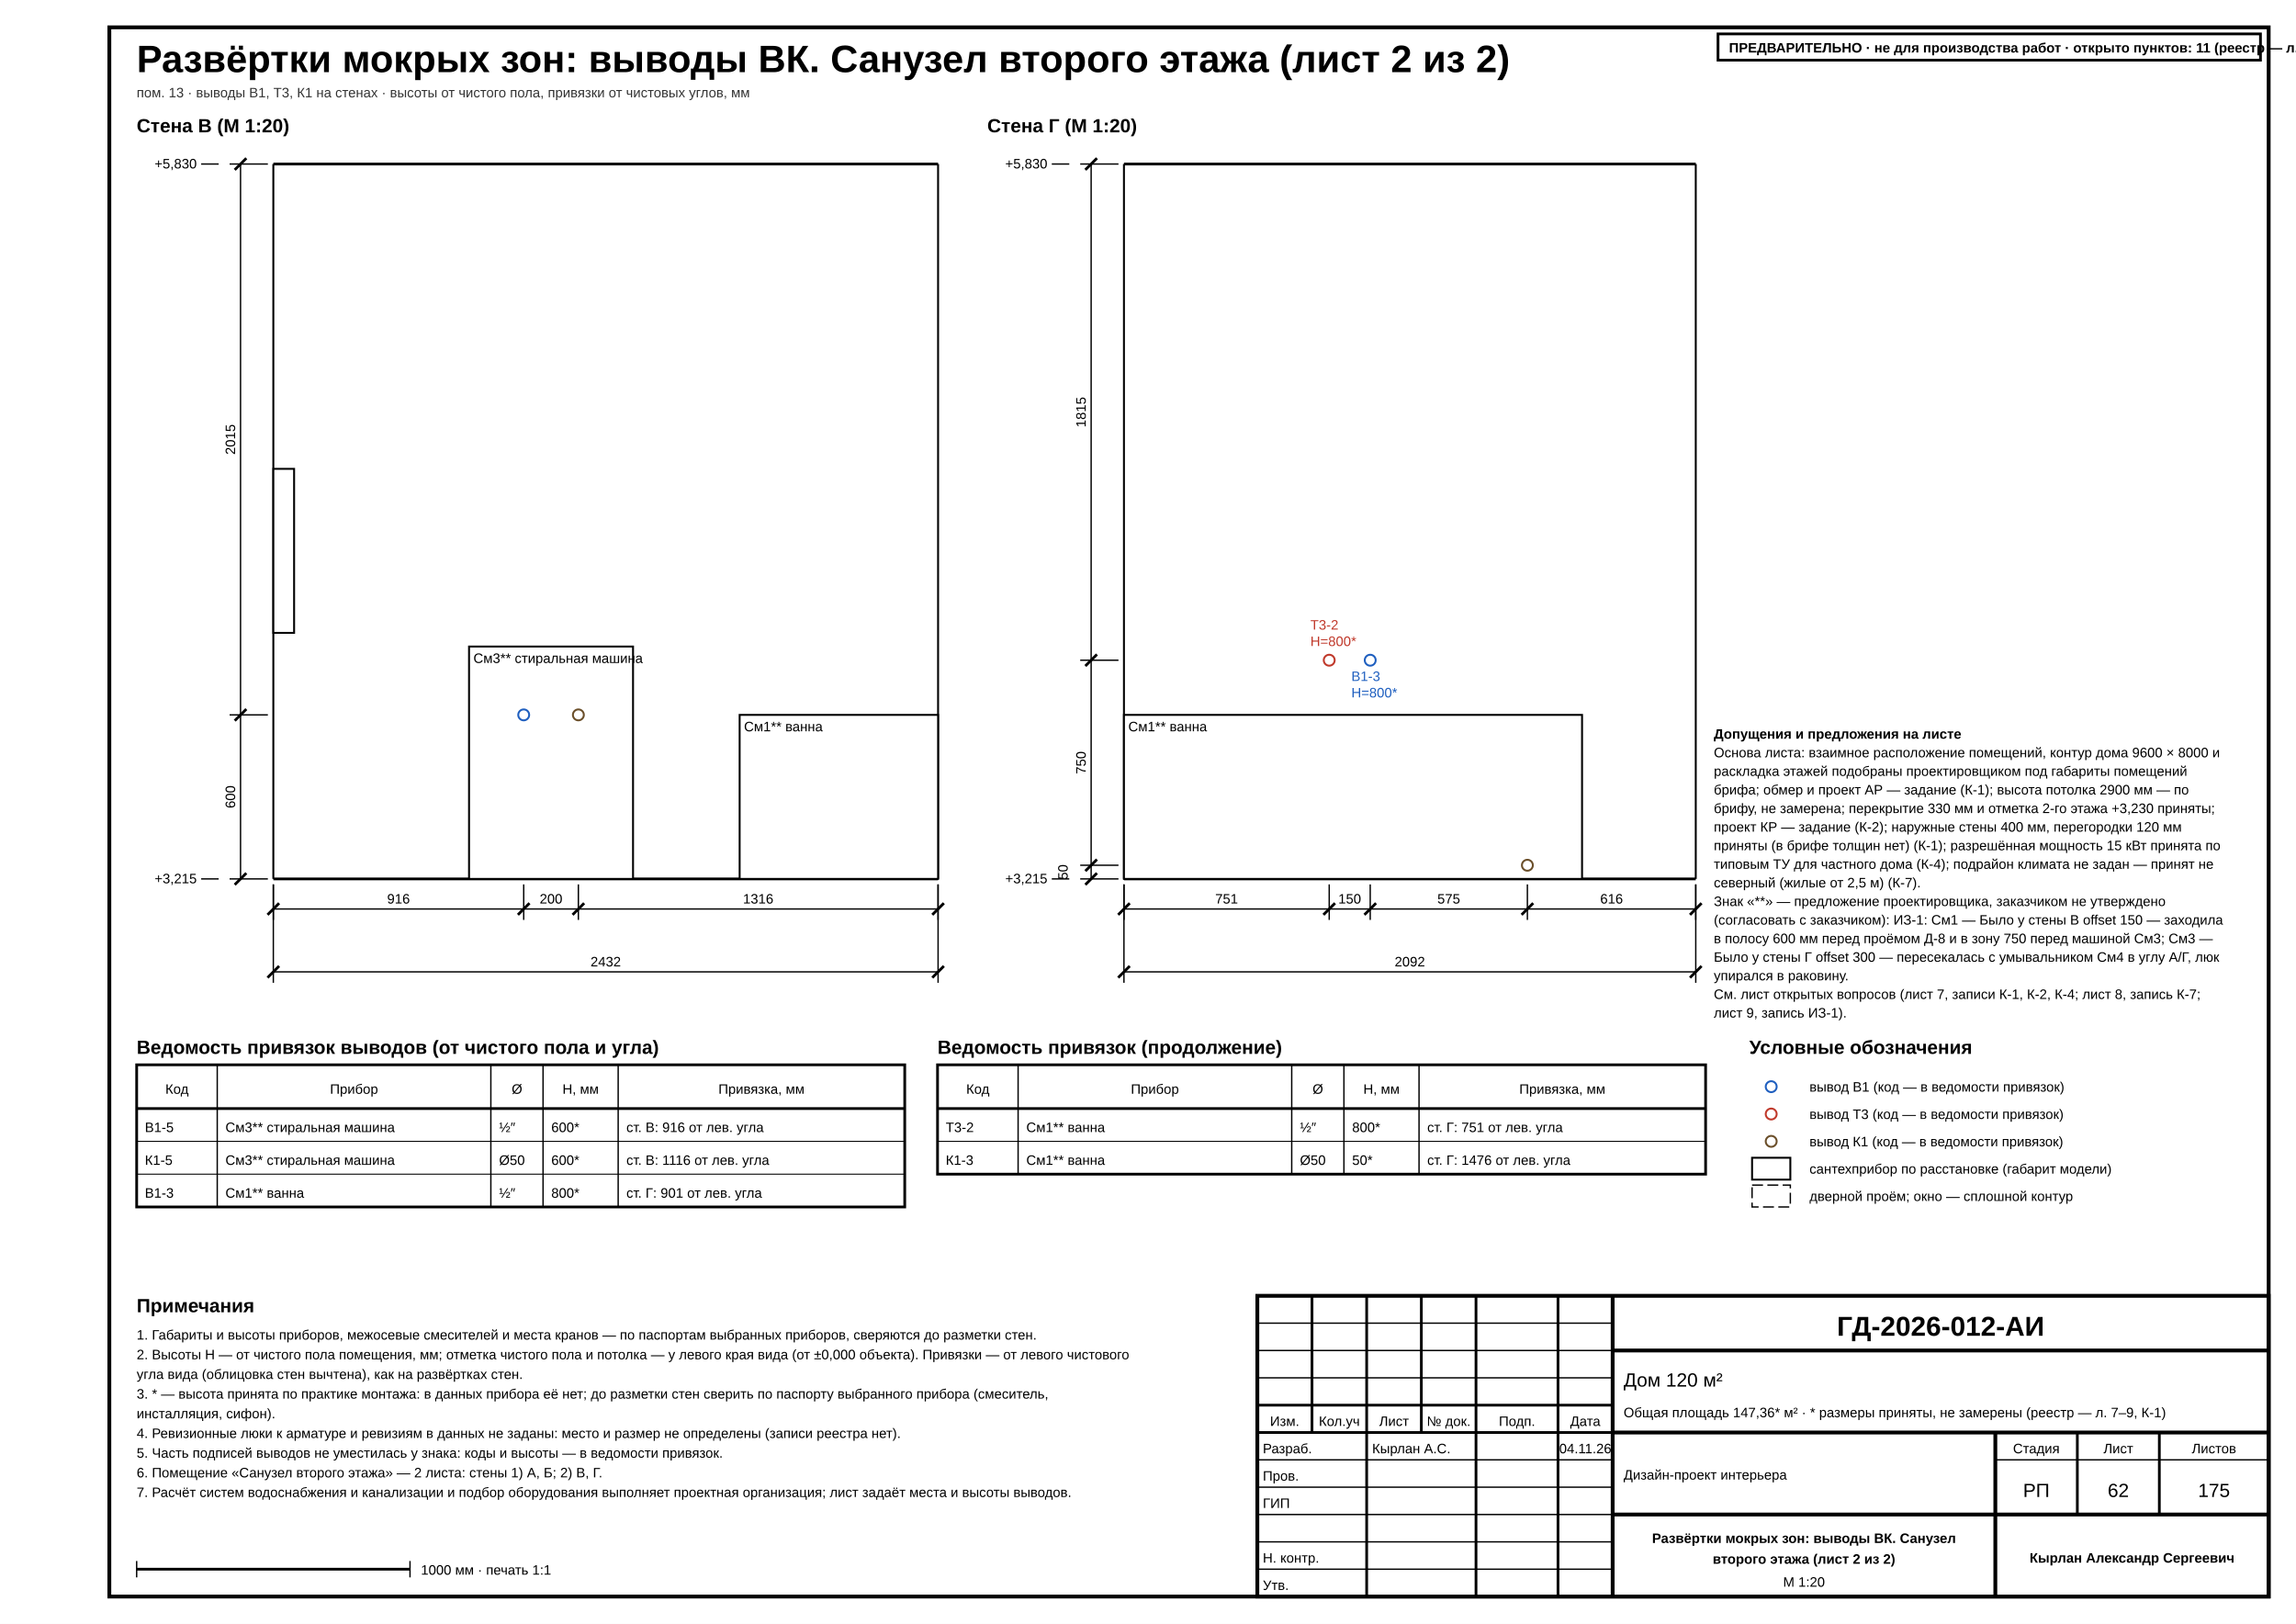
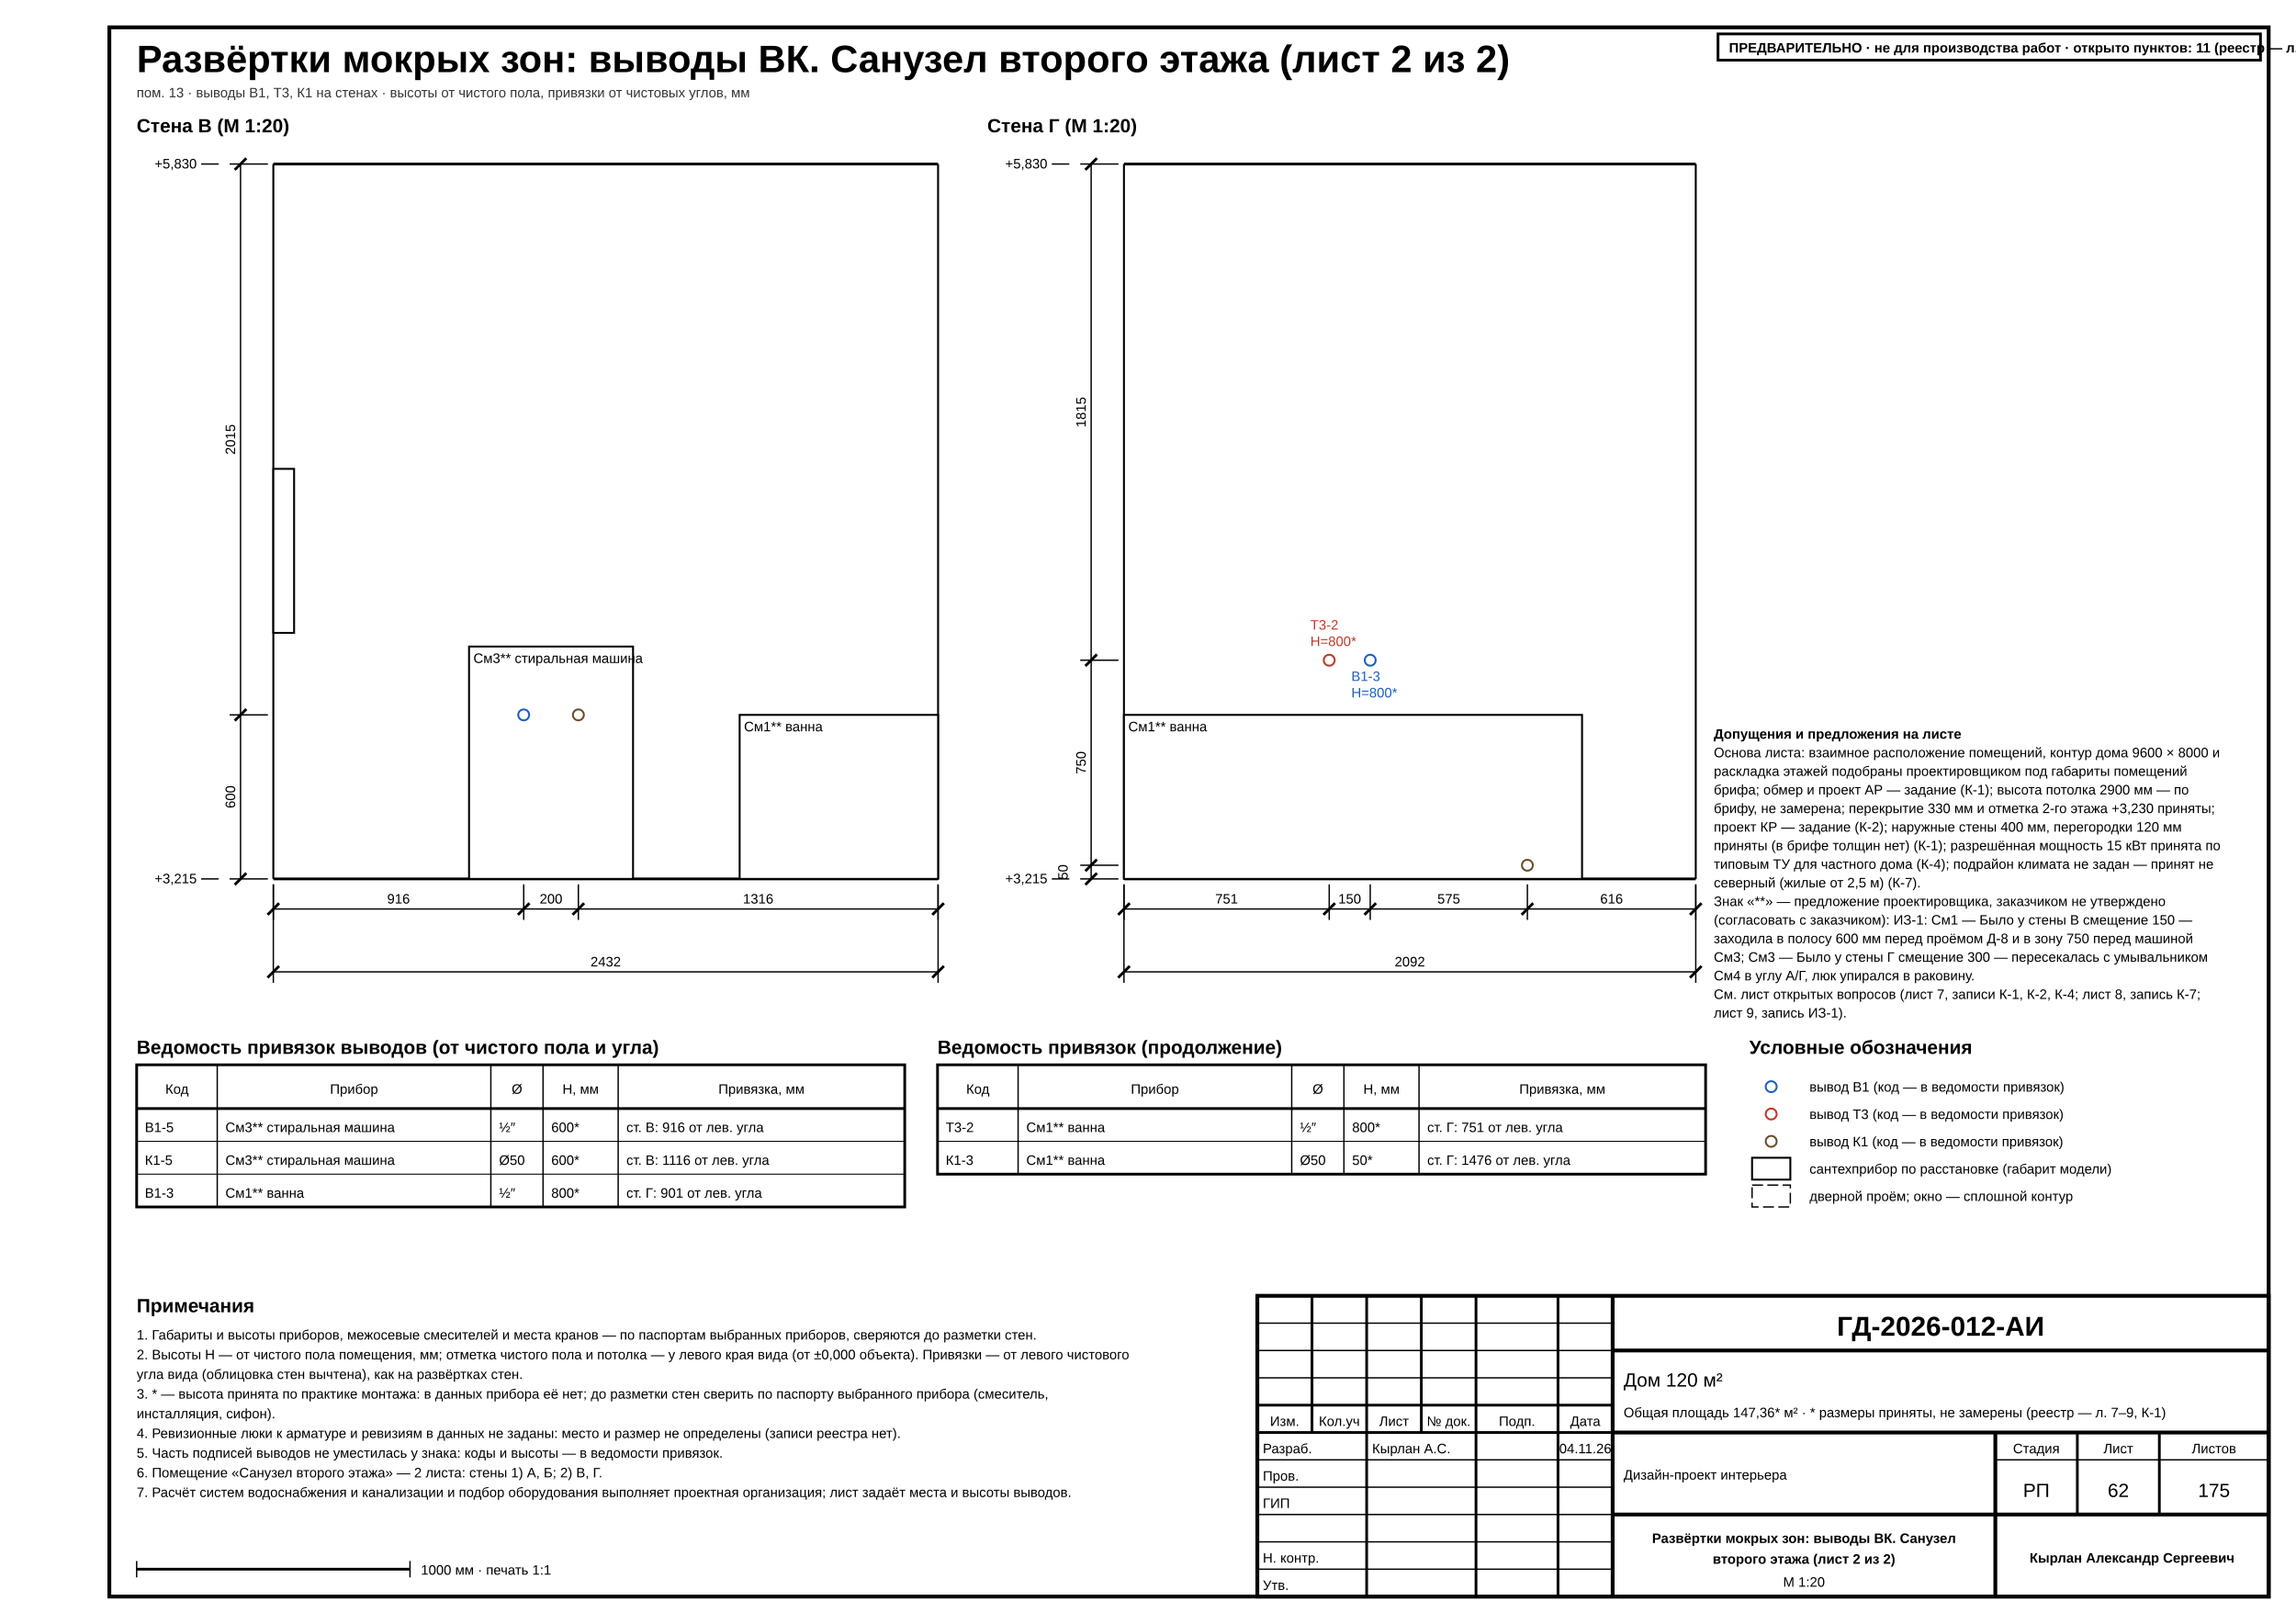
<svg xmlns="http://www.w3.org/2000/svg" width="420mm" height="297mm" viewBox="0 0 420 297" font-family="'GOST type A','ISOCPEUR','Arial Narrow',Arial,sans-serif" data-title="Развёртки мокрых зон: выводы ВК. Санузел второго этажа (лист 2 из 2)" data-sheet="plumbing" data-scale="1:20">
  <rect width="420" height="297" fill="#fff" />
  <rect x="20" y="5" width="395" height="287" fill="none" stroke="#000" stroke-width="0.7" />
  <g data-el="sheet-title">
    <text x="25" y="13.2" font-size="7" font-weight="700" fill="#000">Развёртки мокрых зон: выводы ВК. Санузел второго этажа (лист 2 из 2)</text>
  </g>
  <text x="25" y="17.8" font-size="2.5" fill="#333">пом. 13 · выводы В1, Т3, К1 на стенах · высоты от чистого пола, привязки от чистовых углов, мм</text>
  <g data-el="view" data-scale="1:20" data-wall="C">
    <text x="25" y="24.2" font-size="3.5" font-weight="700" fill="#000">Стена В (М 1:20)</text>
    <line x1="50" y1="160.75" x2="171.6" y2="160.75" stroke="#000" stroke-width="0.5" />
    <line x1="50" y1="30" x2="171.6" y2="30" stroke="#000" stroke-width="0.5" />
    <line x1="50" y1="30" x2="50" y2="160.75" stroke="#000" stroke-width="0.35" />
    <line x1="171.6" y1="30" x2="171.6" y2="160.75" stroke="#000" stroke-width="0.35" />
    <g data-el="fixture" data-kind="bath">
      <rect x="135.3" y="130.75" width="36.3" height="30" fill="#fff" stroke="#000" stroke-width="0.35" />
    </g>
    <text x="136.1" y="133.75" font-size="2.5" fill="#000" textLength="10.3" lengthAdjust="spacingAndGlyphs">См1** ванна</text>
    <g data-el="fixture" data-kind="washer">
      <rect x="85.8" y="118.25" width="30" height="42.5" fill="#fff" stroke="#000" stroke-width="0.35" />
    </g>
    <text x="86.6" y="121.25" font-size="2.5" fill="#000" textLength="23.94" lengthAdjust="spacingAndGlyphs">См3** стиральная машина</text>
    <g data-el="fixture" data-kind="towel-rail">
      <rect x="50" y="85.75" width="3.8" height="30" fill="#fff" stroke="#000" stroke-width="0.35" />
    </g>
    <g data-el="pl-outlet" data-index="В1" data-code="В1-5" data-h="600">
      <g data-el="pl-outlet" data-index="В1">
        <circle cx="95.8" cy="130.75" r="1" fill="#fff" stroke="#1f5fbf" stroke-width="0.35" />
      </g>
    </g>
    <g data-el="pl-outlet" data-index="К1" data-code="К1-5" data-h="600">
      <g data-el="pl-outlet" data-index="К1">
        <circle cx="105.8" cy="130.75" r="1" fill="#fff" stroke="#6b4f2a" stroke-width="0.35" />
      </g>
    </g>
    <g data-el="outlet-labels" />
    <g data-el="dims">
      <line x1="50" y1="161.75" x2="50" y2="168.25" stroke="#000" stroke-width="0.25" />
      <line x1="95.8" y1="161.75" x2="95.8" y2="168.25" stroke="#000" stroke-width="0.25" />
      <line x1="105.8" y1="161.75" x2="105.8" y2="168.25" stroke="#000" stroke-width="0.25" />
      <line x1="171.6" y1="161.75" x2="171.6" y2="168.25" stroke="#000" stroke-width="0.25" />
      <line x1="50" y1="166.25" x2="171.6" y2="166.25" stroke="#000" stroke-width="0.25" />
      <line x1="48.94" y1="167.31" x2="51.06" y2="165.19" stroke="#000" stroke-width="0.5" />
      <line x1="94.74" y1="167.31" x2="96.86" y2="165.19" stroke="#000" stroke-width="0.5" />
      <line x1="104.74" y1="167.31" x2="106.86" y2="165.19" stroke="#000" stroke-width="0.5" />
      <line x1="170.54" y1="167.31" x2="172.66" y2="165.19" stroke="#000" stroke-width="0.5" />
      <text x="72.9" y="165.25" font-size="2.5" text-anchor="middle" fill="#000">916</text>
      <text x="100.8" y="165.25" font-size="2.5" text-anchor="middle" fill="#000">200</text>
      <text x="138.7" y="165.25" font-size="2.5" text-anchor="middle" fill="#000">1316</text>
      <line x1="50" y1="161.75" x2="50" y2="179.75" stroke="#000" stroke-width="0.25" />
      <line x1="171.6" y1="161.75" x2="171.6" y2="179.75" stroke="#000" stroke-width="0.25" />
      <line x1="50" y1="177.75" x2="171.6" y2="177.75" stroke="#000" stroke-width="0.25" />
      <line x1="48.94" y1="178.81" x2="51.06" y2="176.69" stroke="#000" stroke-width="0.5" />
      <line x1="170.54" y1="178.81" x2="172.66" y2="176.69" stroke="#000" stroke-width="0.5" />
      <text x="110.8" y="176.75" font-size="2.5" text-anchor="middle" fill="#000">2432</text>
      <line x1="49" y1="30" x2="42" y2="30" stroke="#000" stroke-width="0.25" />
      <line x1="49" y1="130.75" x2="42" y2="130.75" stroke="#000" stroke-width="0.25" />
      <line x1="49" y1="160.75" x2="42" y2="160.75" stroke="#000" stroke-width="0.25" />
      <line x1="44" y1="30" x2="44" y2="160.75" stroke="#000" stroke-width="0.25" />
      <line x1="42.94" y1="31.06" x2="45.06" y2="28.94" stroke="#000" stroke-width="0.5" />
      <line x1="42.94" y1="131.81" x2="45.06" y2="129.69" stroke="#000" stroke-width="0.5" />
      <line x1="42.94" y1="161.81" x2="45.06" y2="159.69" stroke="#000" stroke-width="0.5" />
      <text x="43" y="80.38" font-size="2.5" text-anchor="middle" transform="rotate(-90 43 80.38)" fill="#000">2015</text>
      <text x="43" y="145.75" font-size="2.5" text-anchor="middle" transform="rotate(-90 43 145.75)" fill="#000">600</text>
    </g>
    <text x="36" y="161.55" font-size="2.5" text-anchor="end" fill="#000">+3,215</text>
    <text x="36" y="30.8" font-size="2.5" text-anchor="end" fill="#000">+5,830</text>
    <line x1="36.8" y1="160.75" x2="40" y2="160.75" stroke="#000" stroke-width="0.25" />
    <line x1="36.8" y1="30" x2="40" y2="30" stroke="#000" stroke-width="0.25" />
  </g>
  <g data-el="view" data-scale="1:20" data-wall="D">
    <text x="180.6" y="24.2" font-size="3.5" font-weight="700" fill="#000">Стена Г (М 1:20)</text>
    <line x1="205.6" y1="160.75" x2="310.2" y2="160.75" stroke="#000" stroke-width="0.5" />
    <line x1="205.6" y1="30" x2="310.2" y2="30" stroke="#000" stroke-width="0.5" />
    <line x1="205.6" y1="30" x2="205.6" y2="160.75" stroke="#000" stroke-width="0.35" />
    <line x1="310.2" y1="30" x2="310.2" y2="160.75" stroke="#000" stroke-width="0.35" />
    <g data-el="fixture" data-kind="bath">
      <rect x="205.6" y="130.75" width="83.8" height="30" fill="#fff" stroke="#000" stroke-width="0.35" />
    </g>
    <text x="206.4" y="133.75" font-size="2.5" fill="#000" textLength="10.3" lengthAdjust="spacingAndGlyphs">См1** ванна</text>
    <g data-el="pl-outlet" data-index="В1" data-code="В1-3" data-h="800">
      <g data-el="pl-outlet" data-index="В1">
        <circle cx="250.65" cy="120.75" r="1" fill="#fff" stroke="#1f5fbf" stroke-width="0.35" />
      </g>
    </g>
    <g data-el="pl-outlet" data-index="Т3" data-code="Т3-2" data-h="800">
      <g data-el="pl-outlet" data-index="Т3">
        <circle cx="243.15" cy="120.75" r="1" fill="#fff" stroke="#c0392b" stroke-width="0.35" />
      </g>
    </g>
    <g data-el="pl-outlet" data-index="К1" data-code="К1-3" data-h="50">
      <g data-el="pl-outlet" data-index="К1">
        <circle cx="279.4" cy="158.25" r="1" fill="#fff" stroke="#6b4f2a" stroke-width="0.35" />
      </g>
    </g>
    <g data-el="outlet-labels">
      <text x="239.7" y="115.15" font-size="2.5" fill="#c0392b">Т3-2</text>
      <text x="239.7" y="118.15" font-size="2.5" fill="#c0392b">Н=800*</text>
      <text x="247.2" y="124.55" font-size="2.5" fill="#1f5fbf">В1-3</text>
      <text x="247.2" y="127.55" font-size="2.5" fill="#1f5fbf">Н=800*</text>
    </g>
    <g data-el="dims">
      <line x1="205.6" y1="161.75" x2="205.6" y2="168.25" stroke="#000" stroke-width="0.25" />
      <line x1="243.15" y1="161.75" x2="243.15" y2="168.25" stroke="#000" stroke-width="0.25" />
      <line x1="250.65" y1="161.75" x2="250.65" y2="168.25" stroke="#000" stroke-width="0.25" />
      <line x1="279.4" y1="161.75" x2="279.4" y2="168.25" stroke="#000" stroke-width="0.25" />
      <line x1="310.2" y1="161.75" x2="310.2" y2="168.25" stroke="#000" stroke-width="0.25" />
      <line x1="205.6" y1="166.25" x2="310.2" y2="166.25" stroke="#000" stroke-width="0.25" />
      <line x1="204.54" y1="167.31" x2="206.66" y2="165.19" stroke="#000" stroke-width="0.5" />
      <line x1="242.09" y1="167.31" x2="244.21" y2="165.19" stroke="#000" stroke-width="0.5" />
      <line x1="249.59" y1="167.31" x2="251.71" y2="165.19" stroke="#000" stroke-width="0.5" />
      <line x1="278.34" y1="167.31" x2="280.46" y2="165.19" stroke="#000" stroke-width="0.5" />
      <line x1="309.14" y1="167.31" x2="311.26" y2="165.19" stroke="#000" stroke-width="0.5" />
      <text x="224.38" y="165.25" font-size="2.5" text-anchor="middle" fill="#000">751</text>
      <text x="246.9" y="165.25" font-size="2.5" text-anchor="middle" fill="#000">150</text>
      <text x="265.02" y="165.25" font-size="2.5" text-anchor="middle" fill="#000">575</text>
      <text x="294.8" y="165.25" font-size="2.5" text-anchor="middle" fill="#000">616</text>
      <line x1="205.6" y1="161.75" x2="205.6" y2="179.75" stroke="#000" stroke-width="0.25" />
      <line x1="310.2" y1="161.75" x2="310.2" y2="179.75" stroke="#000" stroke-width="0.25" />
      <line x1="205.6" y1="177.75" x2="310.2" y2="177.75" stroke="#000" stroke-width="0.25" />
      <line x1="204.54" y1="178.81" x2="206.66" y2="176.69" stroke="#000" stroke-width="0.5" />
      <line x1="309.14" y1="178.81" x2="311.26" y2="176.69" stroke="#000" stroke-width="0.5" />
      <text x="257.9" y="176.75" font-size="2.5" text-anchor="middle" fill="#000">2092</text>
      <line x1="204.6" y1="30" x2="197.6" y2="30" stroke="#000" stroke-width="0.25" />
      <line x1="204.6" y1="120.75" x2="197.6" y2="120.75" stroke="#000" stroke-width="0.25" />
      <line x1="204.6" y1="158.25" x2="197.6" y2="158.25" stroke="#000" stroke-width="0.25" />
      <line x1="204.6" y1="160.75" x2="197.6" y2="160.75" stroke="#000" stroke-width="0.25" />
      <line x1="199.6" y1="30" x2="199.6" y2="160.75" stroke="#000" stroke-width="0.25" />
      <line x1="198.54" y1="31.06" x2="200.66" y2="28.94" stroke="#000" stroke-width="0.5" />
      <line x1="198.54" y1="121.81" x2="200.66" y2="119.69" stroke="#000" stroke-width="0.5" />
      <line x1="198.54" y1="159.31" x2="200.66" y2="157.19" stroke="#000" stroke-width="0.5" />
      <line x1="198.54" y1="161.81" x2="200.66" y2="159.69" stroke="#000" stroke-width="0.5" />
      <text x="198.6" y="75.38" font-size="2.5" text-anchor="middle" transform="rotate(-90 198.6 75.38)" fill="#000">1815</text>
      <text x="198.6" y="139.5" font-size="2.5" text-anchor="middle" transform="rotate(-90 198.6 139.5)" fill="#000">750</text>
      <text x="195.3" y="159.5" font-size="2.5" text-anchor="middle" transform="rotate(-90 195.3 159.5)" fill="#000">50</text>
    </g>
    <text x="191.6" y="161.55" font-size="2.5" text-anchor="end" fill="#000">+3,215</text>
    <text x="191.6" y="30.8" font-size="2.5" text-anchor="end" fill="#000">+5,830</text>
    <line x1="192.4" y1="160.75" x2="195.6" y2="160.75" stroke="#000" stroke-width="0.25" />
    <line x1="192.4" y1="30" x2="195.6" y2="30" stroke="#000" stroke-width="0.25" />
  </g>
  <g data-el="outlet-table">
    <text x="25" y="192.75" font-size="3.5" font-weight="700" fill="#000">Ведомость привязок выводов (от чистого пола и угла)</text>
    <rect x="25" y="194.75" width="140.5" height="26" fill="none" stroke="#000" stroke-width="0.5" />
    <line x1="25" y1="202.75" x2="165.5" y2="202.75" stroke="#000" stroke-width="0.5" />
    <text x="32.37" y="200.05" font-size="2.5" text-anchor="middle" data-fit="13.74" fill="#000">Код</text>
    <line x1="39.74" y1="194.75" x2="39.74" y2="220.75" stroke="#000" stroke-width="0.25" />
    <text x="64.76" y="200.05" font-size="2.5" text-anchor="middle" data-fit="49.05" fill="#000">Прибор</text>
    <line x1="89.79" y1="194.75" x2="89.79" y2="220.75" stroke="#000" stroke-width="0.25" />
    <text x="94.57" y="200.05" font-size="2.5" text-anchor="middle" data-fit="8.55" fill="#000">Ø</text>
    <line x1="99.34" y1="194.75" x2="99.34" y2="220.75" stroke="#000" stroke-width="0.25" />
    <text x="106.21" y="200.05" font-size="2.5" text-anchor="middle" data-fit="12.74" fill="#000">Н, мм</text>
    <line x1="113.08" y1="194.75" x2="113.08" y2="220.75" stroke="#000" stroke-width="0.25" />
    <text x="139.29" y="200.05" font-size="2.5" text-anchor="middle" data-fit="51.42" fill="#000">Привязка, мм</text>
    <line x1="25" y1="208.75" x2="165.5" y2="208.75" stroke="#000" stroke-width="0.18" />
    <text x="26.5" y="207.05" font-size="2.5" text-anchor="start" data-fit="11.74" fill="#000">В1-5</text>
    <text x="41.24" y="207.05" font-size="2.5" text-anchor="start" data-fit="47.05" fill="#000">См3** стиральная машина</text>
    <text x="91.29" y="207.05" font-size="2.5" text-anchor="start" data-fit="6.55" fill="#000">½″</text>
    <text x="100.84" y="207.05" font-size="2.5" text-anchor="start" data-fit="10.74" fill="#000">600*</text>
    <text x="114.58" y="207.05" font-size="2.5" text-anchor="start" data-fit="49.42" fill="#000">ст. В: 916 от лев. угла</text>
    <line x1="25" y1="214.75" x2="165.5" y2="214.75" stroke="#000" stroke-width="0.18" />
    <text x="26.5" y="213.05" font-size="2.5" text-anchor="start" data-fit="11.74" fill="#000">К1-5</text>
    <text x="41.24" y="213.05" font-size="2.5" text-anchor="start" data-fit="47.05" fill="#000">См3** стиральная машина</text>
    <text x="91.29" y="213.05" font-size="2.5" text-anchor="start" data-fit="6.55" fill="#000">Ø50</text>
    <text x="100.84" y="213.05" font-size="2.5" text-anchor="start" data-fit="10.74" fill="#000">600*</text>
    <text x="114.58" y="213.05" font-size="2.5" text-anchor="start" data-fit="49.42" fill="#000">ст. В: 1116 от лев. угла</text>
    <text x="26.5" y="219.05" font-size="2.5" text-anchor="start" data-fit="11.74" fill="#000">В1-3</text>
    <text x="41.24" y="219.05" font-size="2.5" text-anchor="start" data-fit="47.05" fill="#000">См1** ванна</text>
    <text x="91.29" y="219.05" font-size="2.5" text-anchor="start" data-fit="6.55" fill="#000">½″</text>
    <text x="100.84" y="219.05" font-size="2.5" text-anchor="start" data-fit="10.74" fill="#000">800*</text>
    <text x="114.58" y="219.05" font-size="2.5" text-anchor="start" data-fit="49.42" fill="#000">ст. Г: 901 от лев. угла</text>
  </g>
  <g data-el="outlet-table">
    <text x="171.5" y="192.75" font-size="3.5" font-weight="700" fill="#000">Ведомость привязок (продолжение)</text>
    <rect x="171.5" y="194.75" width="140.5" height="20" fill="none" stroke="#000" stroke-width="0.5" />
    <line x1="171.5" y1="202.75" x2="312" y2="202.75" stroke="#000" stroke-width="0.5" />
    <text x="178.87" y="200.05" font-size="2.5" text-anchor="middle" data-fit="13.74" fill="#000">Код</text>
    <line x1="186.24" y1="194.75" x2="186.24" y2="214.75" stroke="#000" stroke-width="0.25" />
    <text x="211.26" y="200.05" font-size="2.5" text-anchor="middle" data-fit="49.05" fill="#000">Прибор</text>
    <line x1="236.29" y1="194.75" x2="236.29" y2="214.75" stroke="#000" stroke-width="0.25" />
    <text x="241.07" y="200.05" font-size="2.5" text-anchor="middle" data-fit="8.55" fill="#000">Ø</text>
    <line x1="245.84" y1="194.75" x2="245.84" y2="214.75" stroke="#000" stroke-width="0.25" />
    <text x="252.71" y="200.05" font-size="2.5" text-anchor="middle" data-fit="12.74" fill="#000">Н, мм</text>
    <line x1="259.58" y1="194.75" x2="259.58" y2="214.75" stroke="#000" stroke-width="0.25" />
    <text x="285.79" y="200.05" font-size="2.5" text-anchor="middle" data-fit="51.42" fill="#000">Привязка, мм</text>
    <line x1="171.5" y1="208.75" x2="312" y2="208.75" stroke="#000" stroke-width="0.18" />
    <text x="173" y="207.05" font-size="2.5" text-anchor="start" data-fit="11.74" fill="#000">Т3-2</text>
    <text x="187.74" y="207.05" font-size="2.5" text-anchor="start" data-fit="47.05" fill="#000">См1** ванна</text>
    <text x="237.79" y="207.05" font-size="2.5" text-anchor="start" data-fit="6.55" fill="#000">½″</text>
    <text x="247.34" y="207.05" font-size="2.5" text-anchor="start" data-fit="10.74" fill="#000">800*</text>
    <text x="261.08" y="207.05" font-size="2.5" text-anchor="start" data-fit="49.42" fill="#000">ст. Г: 751 от лев. угла</text>
    <text x="173" y="213.05" font-size="2.5" text-anchor="start" data-fit="11.74" fill="#000">К1-3</text>
    <text x="187.74" y="213.05" font-size="2.5" text-anchor="start" data-fit="47.05" fill="#000">См1** ванна</text>
    <text x="237.79" y="213.05" font-size="2.5" text-anchor="start" data-fit="6.55" fill="#000">Ø50</text>
    <text x="247.34" y="213.05" font-size="2.5" text-anchor="start" data-fit="10.74" fill="#000">50*</text>
    <text x="261.08" y="213.05" font-size="2.5" text-anchor="start" data-fit="49.42" fill="#000">ст. Г: 1476 от лев. угла</text>
  </g>
  <g data-el="legend">
    <text x="320" y="192.75" font-size="3.5" font-weight="700" fill="#000">Условные обозначения</text>
    <circle cx="324" cy="198.75" r="1" fill="#fff" stroke="#1f5fbf" stroke-width="0.35" />
    <text x="331" y="199.65" font-size="2.5" fill="#000">вывод В1 (код — в ведомости привязок)</text>
    <circle cx="324" cy="203.75" r="1" fill="#fff" stroke="#c0392b" stroke-width="0.35" />
    <text x="331" y="204.65" font-size="2.5" fill="#000">вывод Т3 (код — в ведомости привязок)</text>
    <circle cx="324" cy="208.75" r="1" fill="#fff" stroke="#6b4f2a" stroke-width="0.35" />
    <text x="331" y="209.65" font-size="2.5" fill="#000">вывод К1 (код — в ведомости привязок)</text>
    <rect x="320.5" y="211.75" width="7" height="4" fill="#fff" stroke="#000" stroke-width="0.35" />
    <text x="331" y="214.65" font-size="2.5" fill="#000">сантехприбор по расстановке (габарит модели)</text>
    <rect x="320.5" y="216.75" width="7" height="4" fill="#fff" stroke="#000" stroke-width="0.25" stroke-dasharray="2 0.8" />
    <text x="331" y="219.65" font-size="2.5" fill="#000">дверной проём; окно — сплошной контур</text>
  </g>
  <g data-el="notes">
    <text x="25" y="240" font-size="3.5" font-weight="700" fill="#000">Примечания</text>
    <text x="25" y="245" font-size="2.5" fill="#000">1. Габариты и высоты приборов, межосевые смесителей и места кранов — по паспортам выбранных приборов, сверяются до разметки стен.</text>
    <text x="25" y="248.6" font-size="2.5" fill="#000">2. Высоты Н — от чистого пола помещения, мм; отметка чистого пола и потолка — у левого края вида (от ±0,000 объекта). Привязки — от левого чистового</text>
    <text x="25" y="252.2" font-size="2.5" fill="#000">угла вида (облицовка стен вычтена), как на развёртках стен.</text>
    <text x="25" y="255.8" font-size="2.5" fill="#000">3. * — высота принята по практике монтажа: в данных прибора её нет; до разметки стен сверить по паспорту выбранного прибора (смеситель,</text>
    <text x="25" y="259.4" font-size="2.5" fill="#000">инсталляция, сифон).</text>
    <text x="25" y="263" font-size="2.5" fill="#000">4. Ревизионные люки к арматуре и ревизиям в данных не заданы: место и размер не определены (записи реестра нет).</text>
    <text x="25" y="266.6" font-size="2.5" fill="#000">5. Часть подписей выводов не уместилась у знака: коды и высоты — в ведомости привязок.</text>
    <text x="25" y="270.2" font-size="2.5" fill="#000">6. Помещение «Санузел второго этажа» — 2 листа: стены 1) А, Б; 2) В, Г.</text>
    <text x="25" y="273.8" font-size="2.5" fill="#000">7. Расчёт систем водоснабжения и канализации и подбор оборудования выполняет проектная организация; лист задаёт места и высоты выводов.</text>
  </g>
  <g data-el="scale-bar">
    <line x1="25" y1="287" x2="75" y2="287" stroke="#000" stroke-width="0.5" />
    <line x1="25" y1="285.5" x2="25" y2="288.5" stroke="#000" stroke-width="0.25" />
    <line x1="75" y1="285.5" x2="75" y2="288.5" stroke="#000" stroke-width="0.25" />
    <text x="77" y="288" font-size="2.5" fill="#000">1000 мм · печать 1:1</text>
  </g>
  <g data-el="assumed-notes" data-flags="fixture:См1|fixture:См3" data-ids="ИЗ-1 К-1 К-2 К-4 К-7" data-level="0">
    <text x="313.5" y="135.1" font-size="2.5" font-weight="700" fill="#000">Допущения и предложения на листе</text>
    <text x="313.5" y="138.5" font-size="2.5" fill="#000">Основа листа: взаимное расположение помещений, контур дома 9600 × 8000 и</text>
    <text x="313.5" y="141.9" font-size="2.5" fill="#000">раскладка этажей подобраны проектировщиком под габариты помещений</text>
    <text x="313.5" y="145.3" font-size="2.5" fill="#000">брифа; обмер и проект АР — задание (К-1); высота потолка 2900 мм — по</text>
    <text x="313.5" y="148.7" font-size="2.5" fill="#000">брифу, не замерена; перекрытие 330 мм и отметка 2-го этажа +3,230 приняты;</text>
    <text x="313.5" y="152.1" font-size="2.5" fill="#000">проект КР — задание (К-2); наружные стены 400 мм, перегородки 120 мм</text>
    <text x="313.5" y="155.5" font-size="2.5" fill="#000">приняты (в брифе толщин нет) (К-1); разрешённая мощность 15 кВт принята по</text>
    <text x="313.5" y="158.9" font-size="2.5" fill="#000">типовым ТУ для частного дома (К-4); подрайон климата не задан — принят не</text>
    <text x="313.5" y="162.3" font-size="2.5" fill="#000">северный (жилые от 2,5 м) (К-7).</text>
    <text x="313.5" y="165.7" font-size="2.5" fill="#000">Знак «**» — предложение проектировщика, заказчиком не утверждено</text>
-     <text x="313.5" y="169.1" font-size="2.5" fill="#000">(согласовать с заказчиком): ИЗ-1: См1 — Было у стены В offset 150 — заходила</text>
-     <text x="313.5" y="172.5" font-size="2.5" fill="#000">в полосу 600 мм перед проёмом Д-8 и в зону 750 перед машиной См3; См3 —</text>
-     <text x="313.5" y="175.9" font-size="2.5" fill="#000">Было у стены Г offset 300 — пересекалась с умывальником См4 в углу А/Г, люк</text>
-     <text x="313.5" y="179.3" font-size="2.5" fill="#000">упирался в раковину.</text>
+     <text x="313.5" y="169.1" font-size="2.5" fill="#000">(согласовать с заказчиком): ИЗ-1: См1 — Было у стены В смещение 150 —</text>
+     <text x="313.5" y="172.5" font-size="2.5" fill="#000">заходила в полосу 600 мм перед проёмом Д-8 и в зону 750 перед машиной</text>
+     <text x="313.5" y="175.9" font-size="2.5" fill="#000">См3; См3 — Было у стены Г смещение 300 — пересекалась с умывальником</text>
+     <text x="313.5" y="179.3" font-size="2.5" fill="#000">См4 в углу А/Г, люк упирался в раковину.</text>
    <text x="313.5" y="182.7" font-size="2.5" fill="#000">См. лист открытых вопросов (лист 7, записи К-1, К-2, К-4; лист 8, запись К-7;</text>
    <text x="313.5" y="186.1" font-size="2.5" fill="#000">лист 9, запись ИЗ-1).</text>
  </g>
  <g data-el="stamp">
    <rect x="230" y="237" width="185" height="55" fill="none" stroke="#000" stroke-width="0.7" />
    <line x1="230" y1="242" x2="295" y2="242" stroke="#000" stroke-width="0.25" />
    <line x1="230" y1="247" x2="295" y2="247" stroke="#000" stroke-width="0.25" />
    <line x1="230" y1="252" x2="295" y2="252" stroke="#000" stroke-width="0.25" />
    <line x1="230" y1="257" x2="295" y2="257" stroke="#000" stroke-width="0.5" />
    <line x1="230" y1="262" x2="295" y2="262" stroke="#000" stroke-width="0.5" />
    <line x1="230" y1="267" x2="295" y2="267" stroke="#000" stroke-width="0.25" />
    <line x1="230" y1="272" x2="295" y2="272" stroke="#000" stroke-width="0.25" />
    <line x1="230" y1="277" x2="295" y2="277" stroke="#000" stroke-width="0.25" />
    <line x1="230" y1="282" x2="295" y2="282" stroke="#000" stroke-width="0.25" />
    <line x1="230" y1="287" x2="295" y2="287" stroke="#000" stroke-width="0.25" />
    <line x1="240" y1="237" x2="240" y2="262" stroke="#000" stroke-width="0.5" />
    <line x1="250" y1="237" x2="250" y2="262" stroke="#000" stroke-width="0.5" />
    <line x1="260" y1="237" x2="260" y2="262" stroke="#000" stroke-width="0.5" />
    <line x1="270" y1="237" x2="270" y2="262" stroke="#000" stroke-width="0.5" />
    <line x1="285" y1="237" x2="285" y2="262" stroke="#000" stroke-width="0.5" />
    <line x1="250" y1="262" x2="250" y2="292" stroke="#000" stroke-width="0.5" />
    <line x1="270" y1="262" x2="270" y2="292" stroke="#000" stroke-width="0.5" />
    <line x1="285" y1="262" x2="285" y2="292" stroke="#000" stroke-width="0.5" />
    <line x1="295" y1="237" x2="295" y2="292" stroke="#000" stroke-width="0.7" />
    <text x="235" y="260.8" font-size="2.5" text-anchor="middle" data-fit="9" fill="#000">Изм.</text>
    <text x="245" y="260.8" font-size="2.5" text-anchor="middle" data-fit="9" fill="#000">Кол.уч</text>
    <text x="255" y="260.8" font-size="2.5" text-anchor="middle" data-fit="9" fill="#000">Лист</text>
    <text x="265" y="260.8" font-size="2.5" text-anchor="middle" data-fit="9" fill="#000">№ док.</text>
    <text x="277.5" y="260.8" font-size="2.5" text-anchor="middle" data-fit="14" fill="#000">Подп.</text>
    <text x="290" y="260.8" font-size="2.5" text-anchor="middle" data-fit="9" fill="#000">Дата</text>
    <text x="231" y="265.8" font-size="2.5" data-fit="18" fill="#000">Разраб.</text>
    <text x="251" y="265.8" font-size="2.5" data-fit="18" fill="#000">Кырлан А.С.</text>
    <text x="290" y="265.8" font-size="2.5" text-anchor="middle" textLength="7.98" lengthAdjust="spacingAndGlyphs" data-fit="8.6" fill="#000">04.11.26</text>
    <text x="231" y="270.8" font-size="2.5" data-fit="18" fill="#000">Пров.</text>
    <text x="231" y="275.8" font-size="2.5" data-fit="18" fill="#000">ГИП</text>
    <text x="231" y="285.8" font-size="2.5" data-fit="18" fill="#000">Н. контр.</text>
    <text x="231" y="290.8" font-size="2.5" data-fit="18" fill="#000">Утв.</text>
    <text x="355" y="244.3" font-size="5" text-anchor="middle" font-weight="700" data-fit="116" fill="#000">ГД-2026-012-АИ</text>
    <line x1="295" y1="247" x2="415" y2="247" stroke="#000" stroke-width="0.7" />
    <text x="297" y="253.6" font-size="3.5" data-fit="116" fill="#000">Дом 120 м²</text>
    <text x="297" y="259.2" font-size="2.5" data-fit="116" fill="#000">Общая площадь 147,36* м² · * размеры приняты, не замерены (реестр — л. 7–9, К-1)</text>
    <line x1="295" y1="262" x2="415" y2="262" stroke="#000" stroke-width="0.7" />
    <text x="297" y="270.6" font-size="2.5" data-fit="66" fill="#000">Дизайн-проект интерьера</text>
    <line x1="365" y1="262" x2="365" y2="292" stroke="#000" stroke-width="0.7" />
    <line x1="365" y1="267" x2="415" y2="267" stroke="#000" stroke-width="0.25" />
    <line x1="380" y1="262" x2="380" y2="277" stroke="#000" stroke-width="0.5" />
    <line x1="395" y1="262" x2="395" y2="277" stroke="#000" stroke-width="0.5" />
    <text x="372.5" y="265.8" font-size="2.5" text-anchor="middle" data-fit="14" fill="#000">Стадия</text>
    <text x="387.5" y="265.8" font-size="2.5" text-anchor="middle" fill="#000">Лист</text>
    <text x="405" y="265.8" font-size="2.5" text-anchor="middle" fill="#000">Листов</text>
    <text x="372.5" y="273.8" font-size="3.5" text-anchor="middle" fill="#000">РП</text>
    <text x="387.5" y="273.8" font-size="3.5" text-anchor="middle" fill="#000">62</text>
    <text x="405" y="273.8" font-size="3.5" text-anchor="middle" fill="#000">175</text>
    <line x1="295" y1="277" x2="415" y2="277" stroke="#000" stroke-width="0.7" />
    <text x="330" y="282.2" font-size="2.5" text-anchor="middle" font-weight="700" data-fit="66" fill="#000">Развёртки мокрых зон: выводы ВК. Санузел</text>
    <text x="330" y="286" font-size="2.5" text-anchor="middle" font-weight="700" data-fit="66" fill="#000">второго этажа (лист 2 из 2)</text>
    <text x="330" y="290.2" font-size="2.5" text-anchor="middle" fill="#000">М 1:20</text>
    <text x="390" y="285.8" font-size="2.5" text-anchor="middle" font-weight="700" data-fit="47" fill="#000">Кырлан Александр Сергеевич</text>
  </g>
  <g data-el="release-mark" data-release="preliminary" data-open="11" data-positions="85" data-basis="5">
    <rect x="314.27" y="6.2" width="99.23" height="4.8" fill="#fff" stroke="#000" stroke-width="0.5" />
    <text x="316.27" y="9.6" font-size="2.5" font-weight="700" fill="#000">ПРЕДВАРИТЕЛЬНО · не для производства работ · открыто пунктов: 11 (реестр — л. 7–9)</text>
  </g>
</svg>
